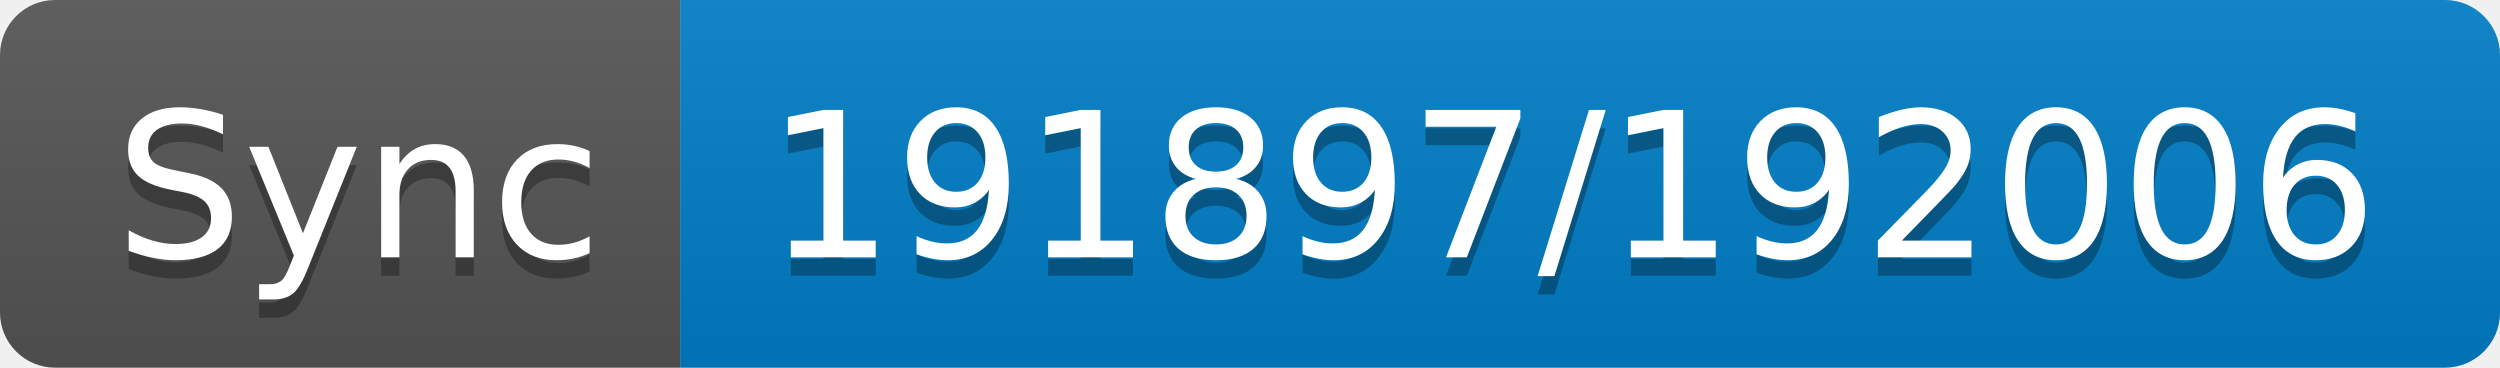
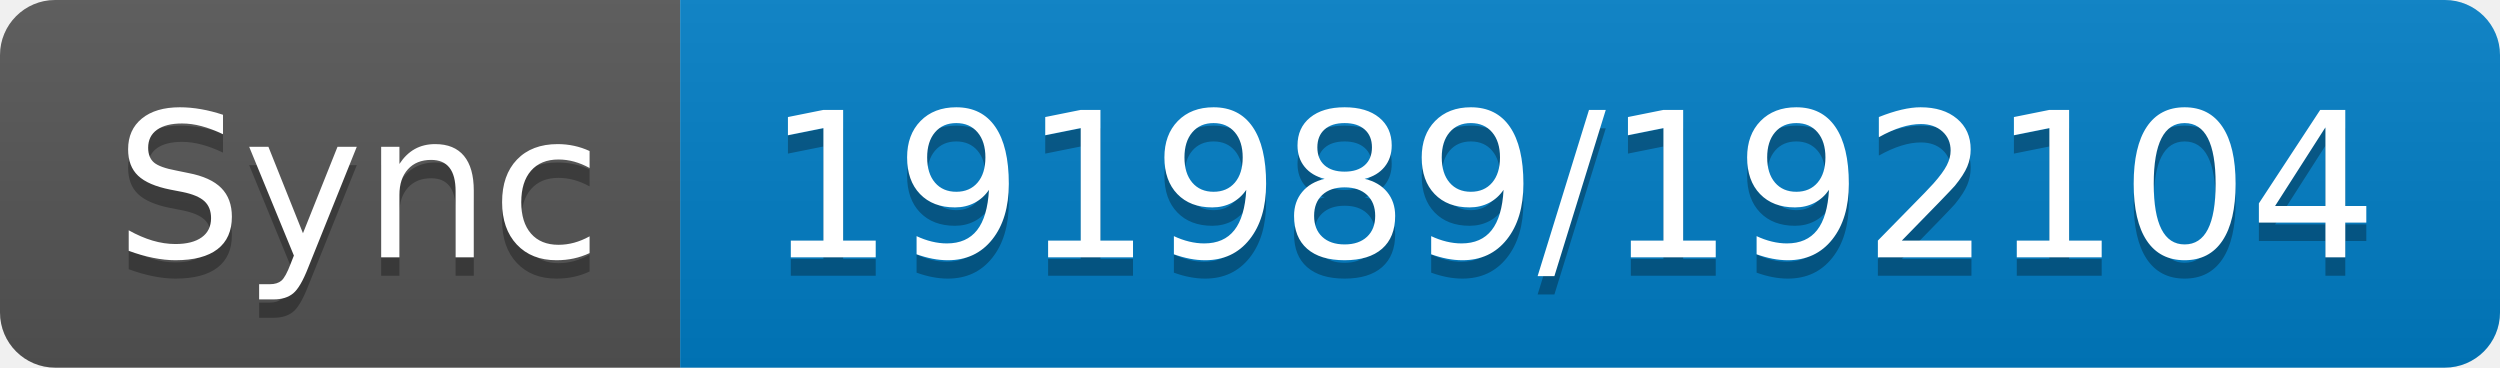
- <svg xmlns="http://www.w3.org/2000/svg" width="136" height="20" role="img" aria-label="Sync: 191897/192006">
+ <svg xmlns="http://www.w3.org/2000/svg" width="136" height="20" role="img" aria-label="Sync: 191989/192104">
  <linearGradient id="s" x2="0" y2="100%">
    <stop offset="0" stop-color="#bbb" stop-opacity=".1" />
    <stop offset="1" stop-opacity=".1" />
  </linearGradient>
  <clipPath id="r">
    <rect width="136" height="20" rx="3" fill="#fff" />
  </clipPath>
  <g clip-path="url(#r)">
    <rect width="37" height="20" fill="#555" />
    <rect x="37" width="99" height="20" fill="#007ec6" />
    <rect width="136" height="20" fill="url(#s)" />
  </g>
  <g fill="#fff" text-anchor="middle" font-family="Verdana,Geneva,DejaVu Sans,sans-serif" text-rendering="geometricPrecision" font-size="110">
    <text aria-hidden="true" x="195" y="150" fill="#010101" fill-opacity=".3" transform="scale(.1)" textLength="270">Sync</text>
    <text x="195" y="140" transform="scale(.1)" fill="#fff" textLength="270">Sync</text>
-     <text aria-hidden="true" x="855" y="150" fill="#010101" fill-opacity=".3" transform="scale(.1)" textLength="890">191897/192006</text>
-     <text x="855" y="140" transform="scale(.1)" fill="#fff" textLength="890">191897/192006</text>
+     <text aria-hidden="true" x="855" y="150" fill="#010101" fill-opacity=".3" transform="scale(.1)" textLength="890">191989/192104</text>
+     <text x="855" y="140" transform="scale(.1)" fill="#fff" textLength="890">191989/192104</text>
  </g>
</svg>
